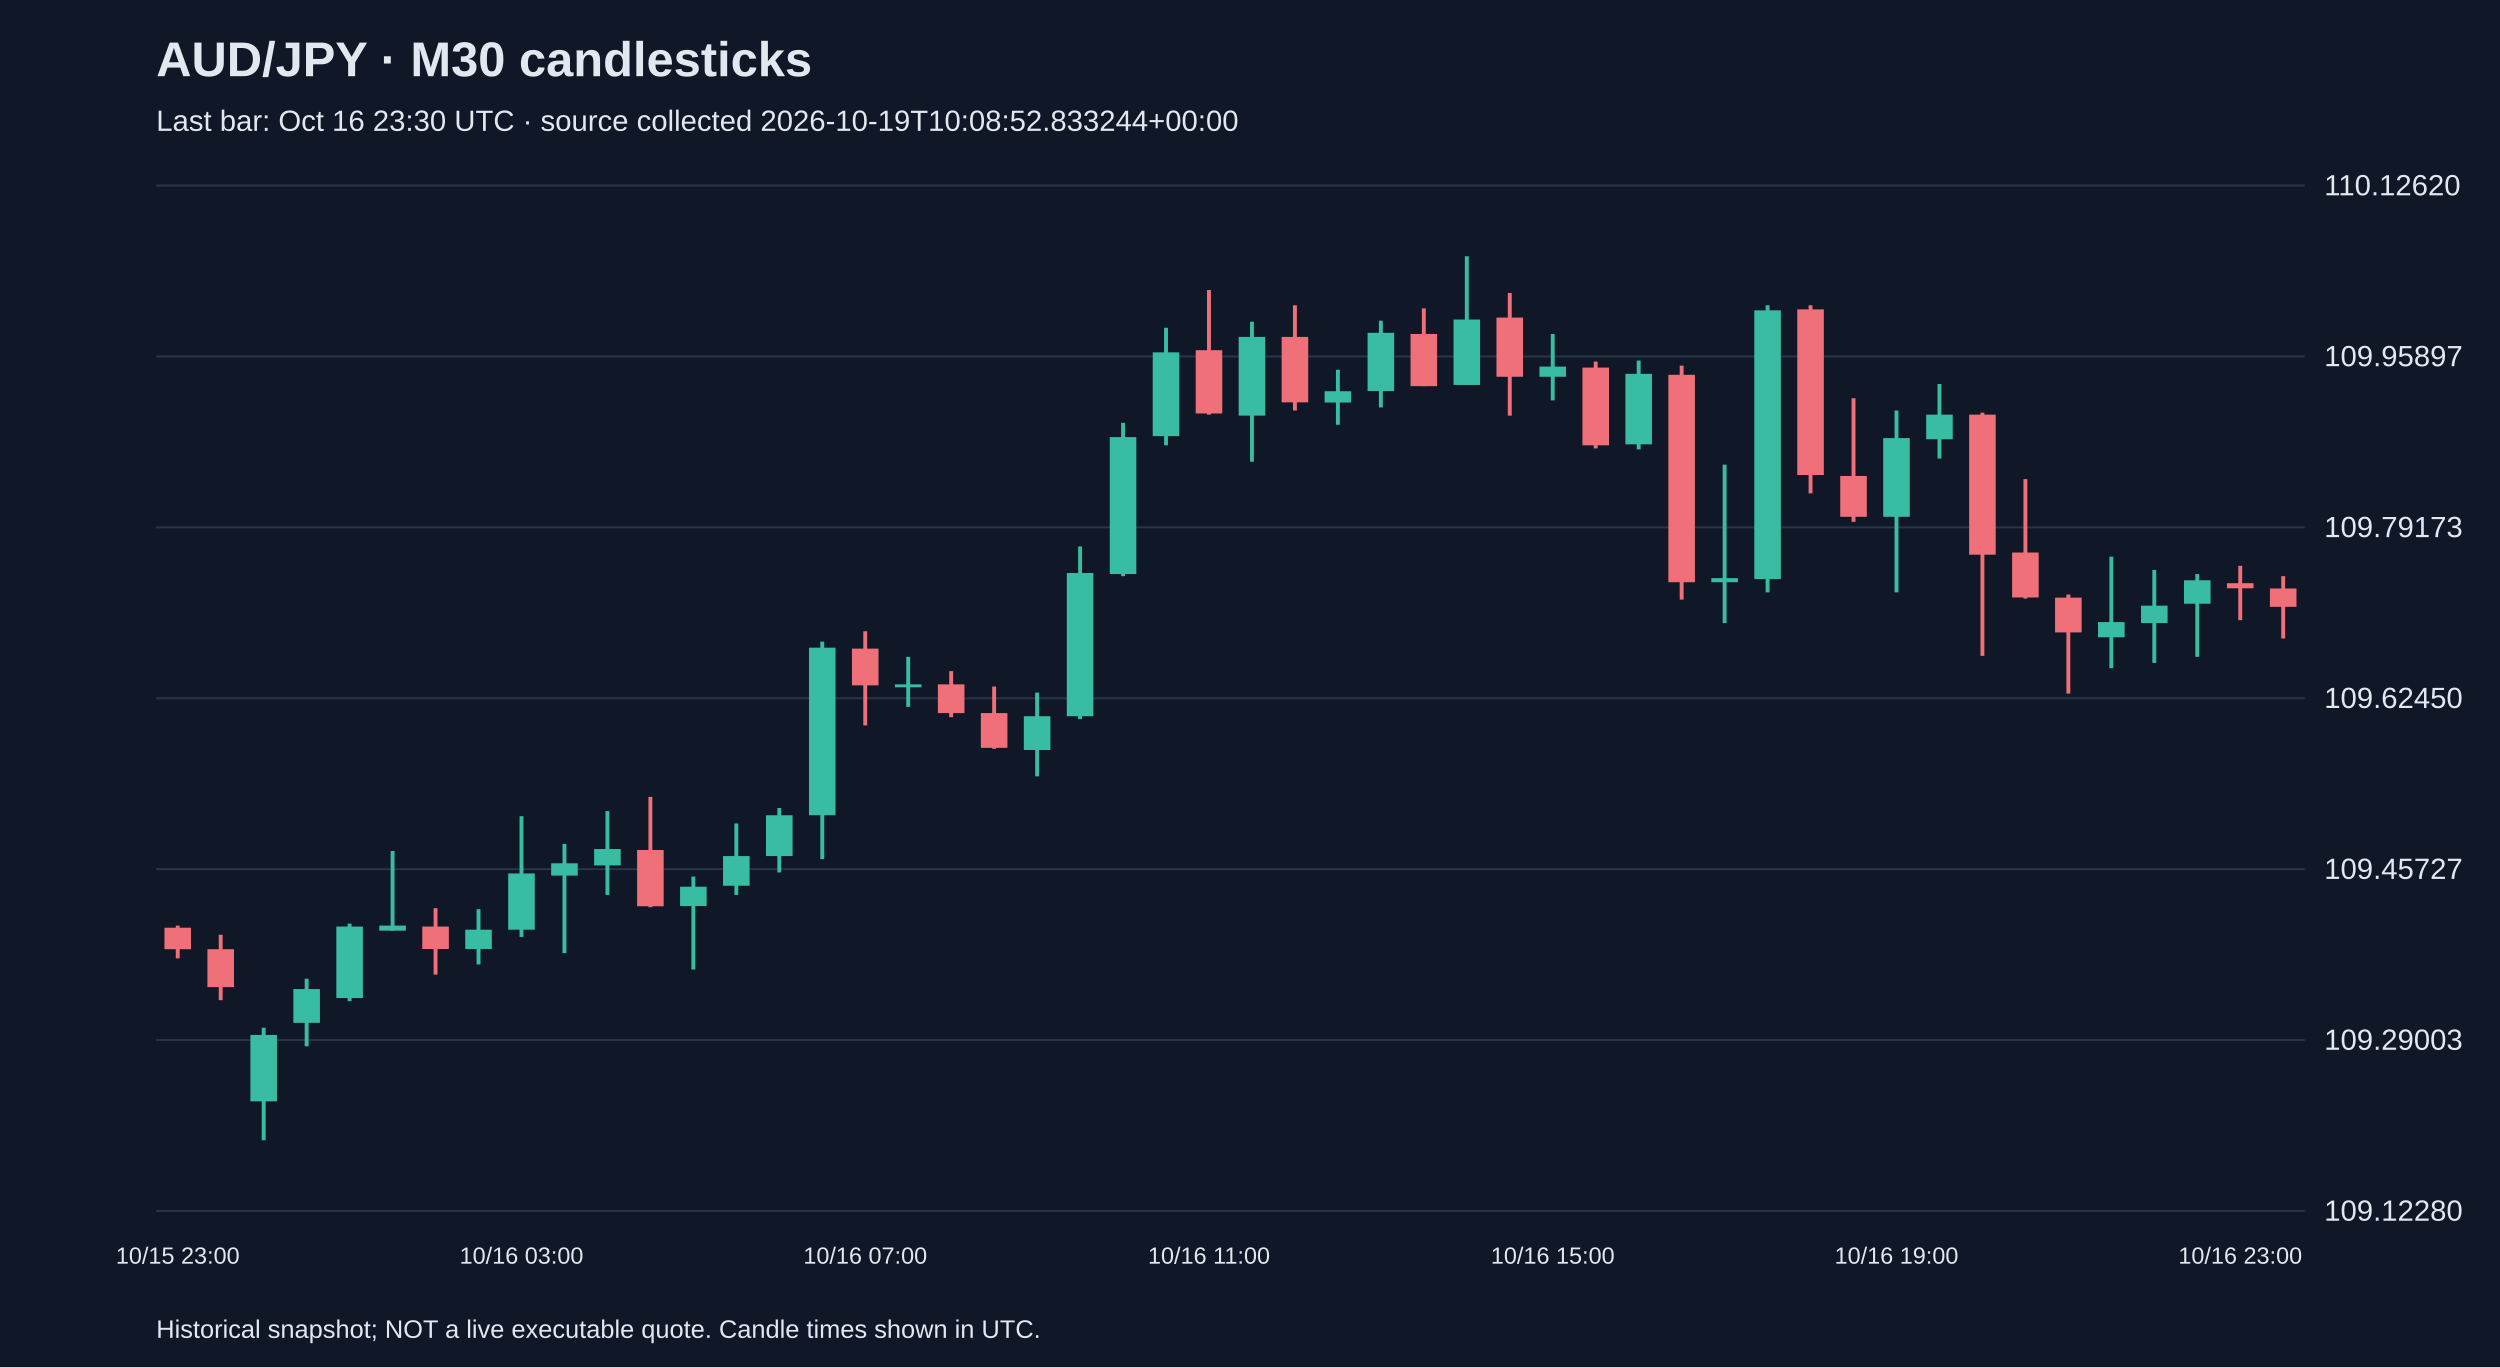
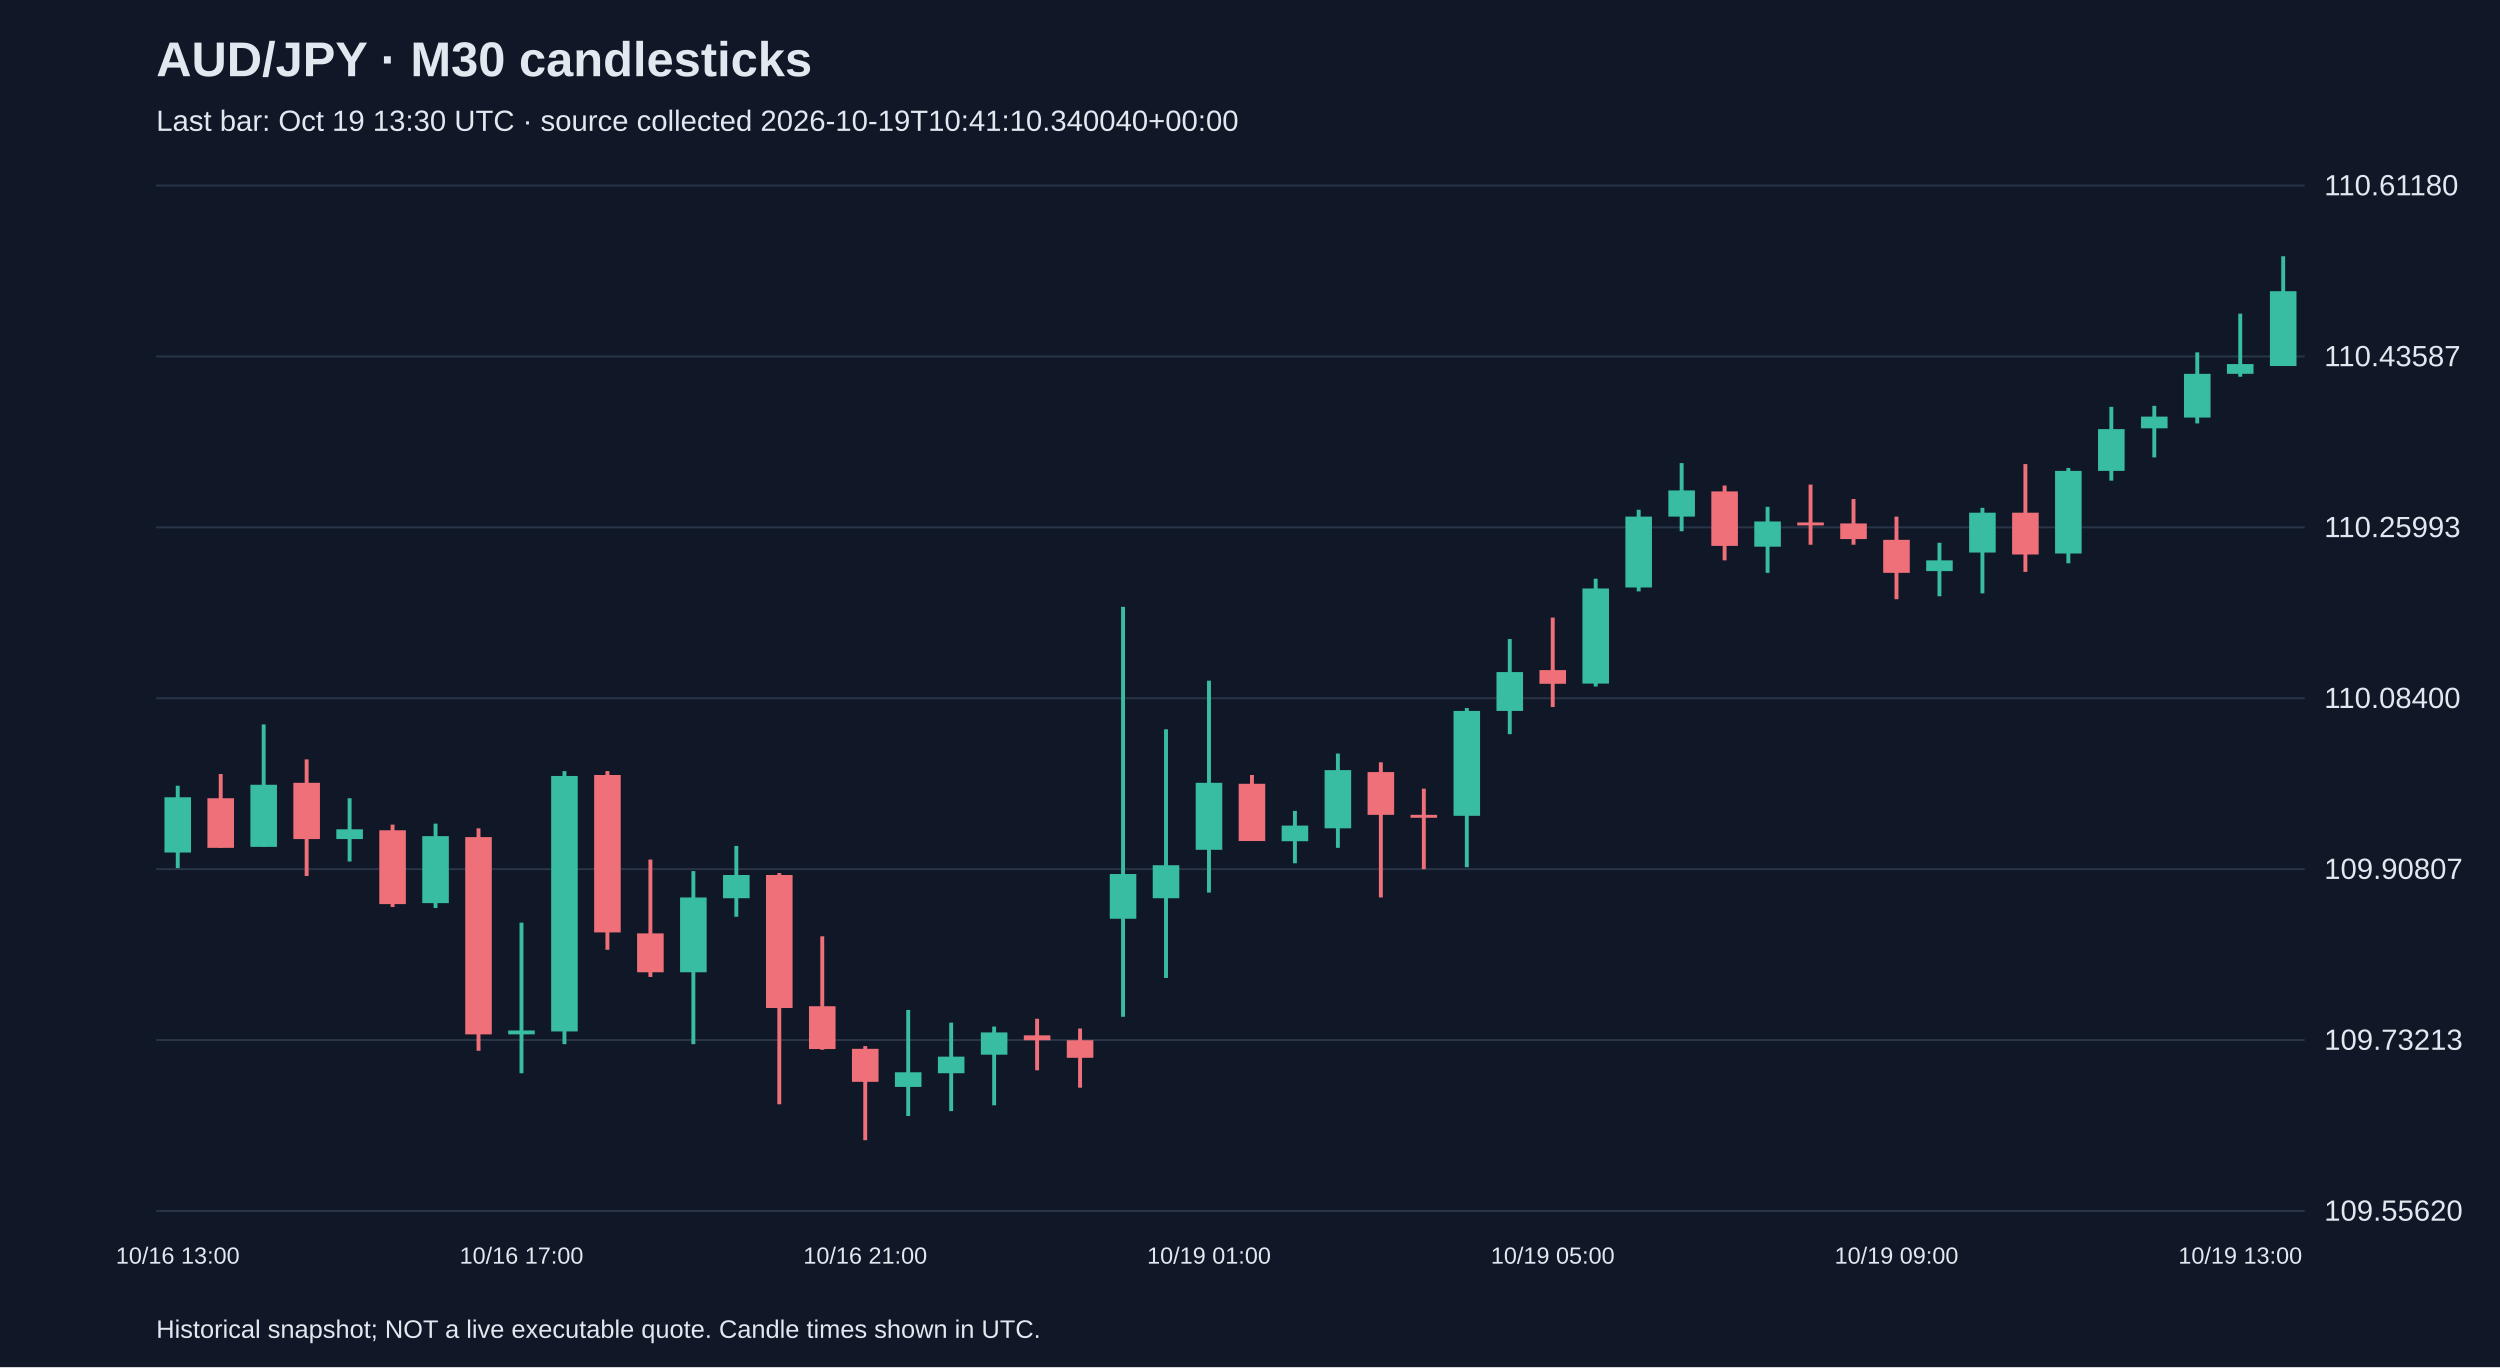
<svg xmlns="http://www.w3.org/2000/svg" viewBox="0 0 1280 700">
  <rect width="100%" height="100%" fill="#101827" />
  <style>text{font-family:Arial,sans-serif;fill:#e2e8f0}</style>
  <text x="80" y="39" font-size="25" font-weight="bold">AUD/JPY · M30 candlesticks</text>
-   <text x="80" y="67" font-size="15" fill="#a6b1c5">Last bar: Oct 16 23:30 UTC · source collected 2026-10-19T10:08:52.833244+00:00</text>
+   <text x="80" y="67" font-size="15" fill="#a6b1c5">Last bar: Oct 19 13:30 UTC · source collected 2026-10-19T10:41:10.340040+00:00</text>
  <line x1="80" y1="620.0" x2="1180" y2="620.0" stroke="#283548" />
-   <text x="1190" y="625.0" font-size="15">109.12280</text>
+   <text x="1190" y="625.0" font-size="15">109.55620</text>
  <line x1="80" y1="532.5" x2="1180" y2="532.5" stroke="#283548" />
-   <text x="1190" y="537.5" font-size="15">109.29003</text>
+   <text x="1190" y="537.5" font-size="15">109.73213</text>
  <line x1="80" y1="445.0" x2="1180" y2="445.0" stroke="#283548" />
-   <text x="1190" y="450.0" font-size="15">109.45727</text>
+   <text x="1190" y="450.0" font-size="15">109.90807</text>
  <line x1="80" y1="357.5" x2="1180" y2="357.5" stroke="#283548" />
-   <text x="1190" y="362.5" font-size="15">109.62450</text>
+   <text x="1190" y="362.5" font-size="15">110.08400</text>
  <line x1="80" y1="270.0" x2="1180" y2="270.0" stroke="#283548" />
-   <text x="1190" y="275.0" font-size="15">109.79173</text>
+   <text x="1190" y="275.0" font-size="15">110.25993</text>
  <line x1="80" y1="182.5" x2="1180" y2="182.5" stroke="#283548" />
-   <text x="1190" y="187.5" font-size="15">109.95897</text>
+   <text x="1190" y="187.5" font-size="15">110.43587</text>
  <line x1="80" y1="95.0" x2="1180" y2="95.0" stroke="#283548" />
-   <text x="1190" y="100.0" font-size="15">110.12620</text>
-   <line x1="91.0" y1="473.9" x2="91.0" y2="490.7" stroke="#f07079" stroke-width="2" />
-   <rect x="84.2" y="475.0" width="13.6" height="11.0" fill="#f07079" />
-   <text x="91.0" y="647" text-anchor="middle" font-size="12">10/15 23:00</text>
-   <line x1="113.0" y1="478.6" x2="113.0" y2="512.1" stroke="#f07079" stroke-width="2" />
-   <rect x="106.2" y="486.0" width="13.6" height="19.4" fill="#f07079" />
-   <line x1="135.0" y1="526.2" x2="135.0" y2="583.8" stroke="#38bca2" stroke-width="2" />
-   <rect x="128.2" y="529.9" width="13.6" height="34.0" fill="#38bca2" />
-   <line x1="157.0" y1="501.1" x2="157.0" y2="535.7" stroke="#38bca2" stroke-width="2" />
-   <rect x="150.2" y="506.4" width="13.6" height="17.3" fill="#38bca2" />
-   <line x1="179.0" y1="472.9" x2="179.0" y2="512.6" stroke="#38bca2" stroke-width="2" />
-   <rect x="172.2" y="474.4" width="13.6" height="36.6" fill="#38bca2" />
-   <line x1="201.0" y1="435.7" x2="201.0" y2="476.5" stroke="#38bca2" stroke-width="2" />
-   <rect x="194.2" y="473.9" width="13.6" height="2.6" fill="#38bca2" />
-   <line x1="223.0" y1="465.0" x2="223.0" y2="499.0" stroke="#f07079" stroke-width="2" />
-   <rect x="216.2" y="474.4" width="13.6" height="11.5" fill="#f07079" />
-   <line x1="245.0" y1="465.5" x2="245.0" y2="493.8" stroke="#38bca2" stroke-width="2" />
-   <rect x="238.2" y="476.0" width="13.6" height="9.9" fill="#38bca2" />
-   <line x1="267.0" y1="417.9" x2="267.0" y2="479.7" stroke="#38bca2" stroke-width="2" />
-   <rect x="260.2" y="447.2" width="13.6" height="28.8" fill="#38bca2" />
-   <text x="267.0" y="647" text-anchor="middle" font-size="12">10/16 03:00</text>
-   <line x1="289.0" y1="432.1" x2="289.0" y2="488.0" stroke="#38bca2" stroke-width="2" />
-   <rect x="282.2" y="442.0" width="13.6" height="6.3" fill="#38bca2" />
-   <line x1="311.0" y1="415.3" x2="311.0" y2="458.2" stroke="#38bca2" stroke-width="2" />
-   <rect x="304.2" y="434.7" width="13.6" height="8.4" fill="#38bca2" />
-   <line x1="333.0" y1="408.0" x2="333.0" y2="464.5" stroke="#f07079" stroke-width="2" />
-   <rect x="326.2" y="435.2" width="13.6" height="28.8" fill="#f07079" />
-   <line x1="355.0" y1="448.8" x2="355.0" y2="496.4" stroke="#38bca2" stroke-width="2" />
-   <rect x="348.2" y="454.0" width="13.6" height="9.9" fill="#38bca2" />
-   <line x1="377.0" y1="421.6" x2="377.0" y2="458.2" stroke="#38bca2" stroke-width="2" />
-   <rect x="370.2" y="438.3" width="13.6" height="15.2" fill="#38bca2" />
-   <line x1="399.0" y1="413.7" x2="399.0" y2="446.7" stroke="#38bca2" stroke-width="2" />
-   <rect x="392.2" y="417.4" width="13.6" height="20.9" fill="#38bca2" />
-   <line x1="421.0" y1="328.5" x2="421.0" y2="439.9" stroke="#38bca2" stroke-width="2" />
-   <rect x="414.2" y="331.6" width="13.6" height="85.8" fill="#38bca2" />
-   <line x1="443.0" y1="323.2" x2="443.0" y2="371.4" stroke="#f07079" stroke-width="2" />
-   <rect x="436.2" y="332.1" width="13.6" height="18.8" fill="#f07079" />
-   <text x="443.0" y="647" text-anchor="middle" font-size="12">10/16 07:00</text>
-   <line x1="465.0" y1="336.3" x2="465.0" y2="361.9" stroke="#38bca2" stroke-width="2" />
-   <rect x="458.2" y="350.4" width="13.6" height="1.5" fill="#38bca2" />
-   <line x1="487.0" y1="343.6" x2="487.0" y2="367.2" stroke="#f07079" stroke-width="2" />
-   <rect x="480.2" y="350.4" width="13.6" height="14.7" fill="#f07079" />
-   <line x1="509.0" y1="351.5" x2="509.0" y2="383.4" stroke="#f07079" stroke-width="2" />
-   <rect x="502.2" y="365.1" width="13.6" height="17.8" fill="#f07079" />
-   <line x1="531.0" y1="354.6" x2="531.0" y2="397.5" stroke="#38bca2" stroke-width="2" />
-   <rect x="524.2" y="366.7" width="13.6" height="17.3" fill="#38bca2" />
-   <line x1="553.0" y1="279.8" x2="553.0" y2="368.2" stroke="#38bca2" stroke-width="2" />
-   <rect x="546.2" y="293.4" width="13.6" height="73.3" fill="#38bca2" />
-   <line x1="575.0" y1="216.5" x2="575.0" y2="295.0" stroke="#38bca2" stroke-width="2" />
-   <rect x="568.2" y="223.8" width="13.6" height="70.1" fill="#38bca2" />
-   <line x1="597.0" y1="167.8" x2="597.0" y2="228.0" stroke="#38bca2" stroke-width="2" />
-   <rect x="590.2" y="180.4" width="13.6" height="42.9" fill="#38bca2" />
-   <line x1="619.0" y1="148.5" x2="619.0" y2="212.3" stroke="#f07079" stroke-width="2" />
-   <rect x="612.2" y="179.3" width="13.6" height="32.4" fill="#f07079" />
-   <text x="619.0" y="647" text-anchor="middle" font-size="12">10/16 11:00</text>
-   <line x1="641.0" y1="164.7" x2="641.0" y2="236.4" stroke="#38bca2" stroke-width="2" />
-   <rect x="634.2" y="172.5" width="13.6" height="40.3" fill="#38bca2" />
-   <line x1="663.0" y1="156.3" x2="663.0" y2="210.2" stroke="#f07079" stroke-width="2" />
-   <rect x="656.2" y="172.5" width="13.6" height="33.5" fill="#f07079" />
-   <line x1="685.0" y1="189.3" x2="685.0" y2="217.5" stroke="#38bca2" stroke-width="2" />
-   <rect x="678.2" y="200.3" width="13.6" height="5.8" fill="#38bca2" />
-   <line x1="707.0" y1="164.2" x2="707.0" y2="208.6" stroke="#38bca2" stroke-width="2" />
-   <rect x="700.2" y="170.4" width="13.6" height="29.8" fill="#38bca2" />
-   <line x1="729.0" y1="157.9" x2="729.0" y2="197.7" stroke="#f07079" stroke-width="2" />
-   <rect x="722.2" y="171.0" width="13.6" height="26.7" fill="#f07079" />
-   <line x1="751.0" y1="131.2" x2="751.0" y2="197.1" stroke="#38bca2" stroke-width="2" />
-   <rect x="744.2" y="163.6" width="13.6" height="33.5" fill="#38bca2" />
-   <line x1="773.0" y1="150.0" x2="773.0" y2="212.8" stroke="#f07079" stroke-width="2" />
-   <rect x="766.2" y="162.6" width="13.6" height="30.3" fill="#f07079" />
-   <line x1="795.0" y1="171.0" x2="795.0" y2="205.0" stroke="#38bca2" stroke-width="2" />
-   <rect x="788.2" y="187.7" width="13.6" height="5.2" fill="#38bca2" />
-   <text x="795.0" y="647" text-anchor="middle" font-size="12">10/16 15:00</text>
-   <line x1="817.0" y1="185.1" x2="817.0" y2="229.6" stroke="#f07079" stroke-width="2" />
-   <rect x="810.2" y="188.2" width="13.6" height="39.8" fill="#f07079" />
-   <line x1="839.0" y1="184.6" x2="839.0" y2="230.1" stroke="#38bca2" stroke-width="2" />
-   <rect x="832.2" y="191.4" width="13.6" height="36.1" fill="#38bca2" />
-   <line x1="861.0" y1="187.2" x2="861.0" y2="307.0" stroke="#f07079" stroke-width="2" />
-   <rect x="854.2" y="191.9" width="13.6" height="106.2" fill="#f07079" />
-   <line x1="883.0" y1="237.9" x2="883.0" y2="319.0" stroke="#38bca2" stroke-width="2" />
-   <rect x="876.2" y="296.0" width="13.6" height="2.1" fill="#38bca2" />
-   <line x1="905.0" y1="156.3" x2="905.0" y2="303.3" stroke="#38bca2" stroke-width="2" />
-   <rect x="898.2" y="158.9" width="13.6" height="137.6" fill="#38bca2" />
-   <line x1="927.0" y1="156.3" x2="927.0" y2="252.6" stroke="#f07079" stroke-width="2" />
-   <rect x="920.2" y="158.4" width="13.6" height="84.8" fill="#f07079" />
-   <line x1="949.0" y1="203.9" x2="949.0" y2="267.2" stroke="#f07079" stroke-width="2" />
-   <rect x="942.2" y="243.7" width="13.6" height="20.9" fill="#f07079" />
-   <line x1="971.0" y1="210.2" x2="971.0" y2="303.3" stroke="#38bca2" stroke-width="2" />
-   <rect x="964.2" y="224.3" width="13.6" height="40.3" fill="#38bca2" />
-   <text x="971.0" y="647" text-anchor="middle" font-size="12">10/16 19:00</text>
-   <line x1="993.0" y1="196.6" x2="993.0" y2="234.8" stroke="#38bca2" stroke-width="2" />
-   <rect x="986.2" y="212.3" width="13.6" height="12.6" fill="#38bca2" />
-   <line x1="1015.0" y1="211.3" x2="1015.0" y2="335.8" stroke="#f07079" stroke-width="2" />
-   <rect x="1008.2" y="212.3" width="13.6" height="71.7" fill="#f07079" />
-   <line x1="1037.0" y1="245.3" x2="1037.0" y2="306.5" stroke="#f07079" stroke-width="2" />
-   <rect x="1030.2" y="282.9" width="13.6" height="23.0" fill="#f07079" />
-   <line x1="1059.0" y1="304.4" x2="1059.0" y2="355.1" stroke="#f07079" stroke-width="2" />
-   <rect x="1052.2" y="306.0" width="13.6" height="17.8" fill="#f07079" />
-   <line x1="1081.0" y1="285.0" x2="1081.0" y2="342.1" stroke="#38bca2" stroke-width="2" />
-   <rect x="1074.2" y="318.5" width="13.6" height="7.8" fill="#38bca2" />
-   <line x1="1103.0" y1="291.8" x2="1103.0" y2="339.4" stroke="#38bca2" stroke-width="2" />
-   <rect x="1096.2" y="310.1" width="13.6" height="8.9" fill="#38bca2" />
-   <line x1="1125.0" y1="293.9" x2="1125.0" y2="336.3" stroke="#38bca2" stroke-width="2" />
-   <rect x="1118.2" y="297.1" width="13.6" height="12.0" fill="#38bca2" />
-   <line x1="1147.0" y1="289.7" x2="1147.0" y2="317.5" stroke="#f07079" stroke-width="2" />
-   <rect x="1140.2" y="298.6" width="13.6" height="2.6" fill="#f07079" />
-   <text x="1147.0" y="647" text-anchor="middle" font-size="12">10/16 23:00</text>
-   <line x1="1169.0" y1="295.0" x2="1169.0" y2="326.9" stroke="#f07079" stroke-width="2" />
-   <rect x="1162.2" y="301.3" width="13.6" height="9.4" fill="#f07079" />
+   <text x="1190" y="100.0" font-size="15">110.61180</text>
+   <line x1="91.0" y1="402.3" x2="91.0" y2="444.5" stroke="#38bca2" stroke-width="2" />
+   <rect x="84.2" y="408.2" width="13.6" height="28.3" fill="#38bca2" />
+   <text x="91.0" y="647" text-anchor="middle" font-size="12">10/16 13:00</text>
+   <line x1="113.0" y1="396.3" x2="113.0" y2="434.1" stroke="#f07079" stroke-width="2" />
+   <rect x="106.2" y="408.7" width="13.6" height="25.4" fill="#f07079" />
+   <line x1="135.0" y1="370.9" x2="135.0" y2="433.6" stroke="#38bca2" stroke-width="2" />
+   <rect x="128.2" y="401.8" width="13.6" height="31.8" fill="#38bca2" />
+   <line x1="157.0" y1="388.8" x2="157.0" y2="448.5" stroke="#f07079" stroke-width="2" />
+   <rect x="150.2" y="400.8" width="13.6" height="28.8" fill="#f07079" />
+   <line x1="179.0" y1="408.7" x2="179.0" y2="441.1" stroke="#38bca2" stroke-width="2" />
+   <rect x="172.2" y="424.6" width="13.6" height="5.0" fill="#38bca2" />
+   <line x1="201.0" y1="422.2" x2="201.0" y2="464.4" stroke="#f07079" stroke-width="2" />
+   <rect x="194.2" y="425.1" width="13.6" height="37.8" fill="#f07079" />
+   <line x1="223.0" y1="421.7" x2="223.0" y2="464.9" stroke="#38bca2" stroke-width="2" />
+   <rect x="216.2" y="428.1" width="13.6" height="34.3" fill="#38bca2" />
+   <line x1="245.0" y1="424.1" x2="245.0" y2="538.0" stroke="#f07079" stroke-width="2" />
+   <rect x="238.2" y="428.6" width="13.6" height="101.0" fill="#f07079" />
+   <line x1="267.0" y1="472.4" x2="267.0" y2="549.5" stroke="#38bca2" stroke-width="2" />
+   <rect x="260.2" y="527.6" width="13.6" height="2.0" fill="#38bca2" />
+   <text x="267.0" y="647" text-anchor="middle" font-size="12">10/16 17:00</text>
+   <line x1="289.0" y1="394.8" x2="289.0" y2="534.6" stroke="#38bca2" stroke-width="2" />
+   <rect x="282.2" y="397.3" width="13.6" height="130.8" fill="#38bca2" />
+   <line x1="311.0" y1="394.8" x2="311.0" y2="486.3" stroke="#f07079" stroke-width="2" />
+   <rect x="304.2" y="396.8" width="13.6" height="80.6" fill="#f07079" />
+   <line x1="333.0" y1="440.1" x2="333.0" y2="500.2" stroke="#f07079" stroke-width="2" />
+   <rect x="326.2" y="477.9" width="13.6" height="19.9" fill="#f07079" />
+   <line x1="355.0" y1="446.0" x2="355.0" y2="534.6" stroke="#38bca2" stroke-width="2" />
+   <rect x="348.2" y="459.5" width="13.6" height="38.3" fill="#38bca2" />
+   <line x1="377.0" y1="433.1" x2="377.0" y2="469.4" stroke="#38bca2" stroke-width="2" />
+   <rect x="370.2" y="448.0" width="13.6" height="11.9" fill="#38bca2" />
+   <line x1="399.0" y1="447.0" x2="399.0" y2="565.4" stroke="#f07079" stroke-width="2" />
+   <rect x="392.2" y="448.0" width="13.6" height="68.1" fill="#f07079" />
+   <line x1="421.0" y1="479.4" x2="421.0" y2="537.5" stroke="#f07079" stroke-width="2" />
+   <rect x="414.2" y="515.2" width="13.6" height="21.9" fill="#f07079" />
+   <line x1="443.0" y1="535.6" x2="443.0" y2="583.8" stroke="#f07079" stroke-width="2" />
+   <rect x="436.2" y="537.0" width="13.6" height="16.9" fill="#f07079" />
+   <text x="443.0" y="647" text-anchor="middle" font-size="12">10/16 21:00</text>
+   <line x1="465.0" y1="517.1" x2="465.0" y2="571.4" stroke="#38bca2" stroke-width="2" />
+   <rect x="458.2" y="549.0" width="13.6" height="7.5" fill="#38bca2" />
+   <line x1="487.0" y1="523.6" x2="487.0" y2="568.9" stroke="#38bca2" stroke-width="2" />
+   <rect x="480.2" y="541.0" width="13.6" height="8.5" fill="#38bca2" />
+   <line x1="509.0" y1="525.6" x2="509.0" y2="565.9" stroke="#38bca2" stroke-width="2" />
+   <rect x="502.2" y="528.6" width="13.6" height="11.4" fill="#38bca2" />
+   <line x1="531.0" y1="521.6" x2="531.0" y2="548.0" stroke="#f07079" stroke-width="2" />
+   <rect x="524.2" y="530.1" width="13.6" height="2.5" fill="#f07079" />
+   <line x1="553.0" y1="526.6" x2="553.0" y2="556.9" stroke="#f07079" stroke-width="2" />
+   <rect x="546.2" y="532.6" width="13.6" height="9.0" fill="#f07079" />
+   <line x1="575.0" y1="310.7" x2="575.0" y2="520.6" stroke="#38bca2" stroke-width="2" />
+   <rect x="568.2" y="447.5" width="13.6" height="22.9" fill="#38bca2" />
+   <line x1="597.0" y1="373.4" x2="597.0" y2="500.7" stroke="#38bca2" stroke-width="2" />
+   <rect x="590.2" y="443.0" width="13.6" height="16.9" fill="#38bca2" />
+   <line x1="619.0" y1="348.5" x2="619.0" y2="457.0" stroke="#38bca2" stroke-width="2" />
+   <rect x="612.2" y="400.8" width="13.6" height="34.3" fill="#38bca2" />
+   <text x="619.0" y="647" text-anchor="middle" font-size="12">10/19 01:00</text>
+   <line x1="641.0" y1="396.8" x2="641.0" y2="430.6" stroke="#f07079" stroke-width="2" />
+   <rect x="634.2" y="401.3" width="13.6" height="29.3" fill="#f07079" />
+   <line x1="663.0" y1="415.2" x2="663.0" y2="442.0" stroke="#38bca2" stroke-width="2" />
+   <rect x="656.2" y="422.7" width="13.6" height="8.0" fill="#38bca2" />
+   <line x1="685.0" y1="385.8" x2="685.0" y2="434.1" stroke="#38bca2" stroke-width="2" />
+   <rect x="678.2" y="394.3" width="13.6" height="29.8" fill="#38bca2" />
+   <line x1="707.0" y1="390.3" x2="707.0" y2="459.5" stroke="#f07079" stroke-width="2" />
+   <rect x="700.2" y="395.3" width="13.6" height="21.9" fill="#f07079" />
+   <line x1="729.0" y1="403.8" x2="729.0" y2="445.0" stroke="#f07079" stroke-width="2" />
+   <rect x="722.2" y="417.2" width="13.6" height="1.5" fill="#f07079" />
+   <line x1="751.0" y1="362.5" x2="751.0" y2="444.0" stroke="#38bca2" stroke-width="2" />
+   <rect x="744.2" y="364.0" width="13.6" height="53.7" fill="#38bca2" />
+   <line x1="773.0" y1="327.2" x2="773.0" y2="375.9" stroke="#38bca2" stroke-width="2" />
+   <rect x="766.2" y="344.1" width="13.6" height="19.9" fill="#38bca2" />
+   <line x1="795.0" y1="316.2" x2="795.0" y2="362.0" stroke="#f07079" stroke-width="2" />
+   <rect x="788.2" y="343.1" width="13.6" height="7.0" fill="#f07079" />
+   <text x="795.0" y="647" text-anchor="middle" font-size="12">10/19 05:00</text>
+   <line x1="817.0" y1="296.3" x2="817.0" y2="351.5" stroke="#38bca2" stroke-width="2" />
+   <rect x="810.2" y="301.3" width="13.6" height="48.7" fill="#38bca2" />
+   <line x1="839.0" y1="261.0" x2="839.0" y2="302.8" stroke="#38bca2" stroke-width="2" />
+   <rect x="832.2" y="264.5" width="13.6" height="36.3" fill="#38bca2" />
+   <line x1="861.0" y1="237.1" x2="861.0" y2="272.0" stroke="#38bca2" stroke-width="2" />
+   <rect x="854.2" y="251.1" width="13.6" height="13.4" fill="#38bca2" />
+   <line x1="883.0" y1="248.6" x2="883.0" y2="286.9" stroke="#f07079" stroke-width="2" />
+   <rect x="876.2" y="251.6" width="13.6" height="27.9" fill="#f07079" />
+   <line x1="905.0" y1="259.5" x2="905.0" y2="293.3" stroke="#38bca2" stroke-width="2" />
+   <rect x="898.2" y="267.0" width="13.6" height="12.9" fill="#38bca2" />
+   <line x1="927.0" y1="248.1" x2="927.0" y2="278.9" stroke="#f07079" stroke-width="2" />
+   <rect x="920.2" y="267.5" width="13.6" height="1.5" fill="#f07079" />
+   <line x1="949.0" y1="255.5" x2="949.0" y2="278.9" stroke="#f07079" stroke-width="2" />
+   <rect x="942.2" y="268.0" width="13.6" height="8.0" fill="#f07079" />
+   <line x1="971.0" y1="264.5" x2="971.0" y2="306.8" stroke="#f07079" stroke-width="2" />
+   <rect x="964.2" y="276.4" width="13.6" height="16.9" fill="#f07079" />
+   <text x="971.0" y="647" text-anchor="middle" font-size="12">10/19 09:00</text>
+   <line x1="993.0" y1="277.9" x2="993.0" y2="305.3" stroke="#38bca2" stroke-width="2" />
+   <rect x="986.2" y="286.9" width="13.6" height="5.5" fill="#38bca2" />
+   <line x1="1015.0" y1="260.0" x2="1015.0" y2="303.8" stroke="#38bca2" stroke-width="2" />
+   <rect x="1008.2" y="262.5" width="13.6" height="20.4" fill="#38bca2" />
+   <line x1="1037.0" y1="237.6" x2="1037.0" y2="292.8" stroke="#f07079" stroke-width="2" />
+   <rect x="1030.2" y="262.5" width="13.6" height="21.4" fill="#f07079" />
+   <line x1="1059.0" y1="239.6" x2="1059.0" y2="288.4" stroke="#38bca2" stroke-width="2" />
+   <rect x="1052.2" y="241.1" width="13.6" height="42.3" fill="#38bca2" />
+   <line x1="1081.0" y1="208.3" x2="1081.0" y2="246.1" stroke="#38bca2" stroke-width="2" />
+   <rect x="1074.2" y="219.7" width="13.6" height="21.4" fill="#38bca2" />
+   <line x1="1103.0" y1="207.8" x2="1103.0" y2="234.2" stroke="#38bca2" stroke-width="2" />
+   <rect x="1096.2" y="213.3" width="13.6" height="6.0" fill="#38bca2" />
+   <line x1="1125.0" y1="180.4" x2="1125.0" y2="216.8" stroke="#38bca2" stroke-width="2" />
+   <rect x="1118.2" y="191.4" width="13.6" height="22.4" fill="#38bca2" />
+   <line x1="1147.0" y1="160.6" x2="1147.0" y2="192.9" stroke="#38bca2" stroke-width="2" />
+   <rect x="1140.2" y="186.4" width="13.6" height="5.0" fill="#38bca2" />
+   <text x="1147.0" y="647" text-anchor="middle" font-size="12">10/19 13:00</text>
+   <line x1="1169.0" y1="131.2" x2="1169.0" y2="187.4" stroke="#38bca2" stroke-width="2" />
+   <rect x="1162.2" y="149.1" width="13.6" height="38.3" fill="#38bca2" />
  <text x="80" y="685" font-size="13">Historical snapshot; NOT a live executable quote. Candle times shown in UTC.</text>
</svg>
